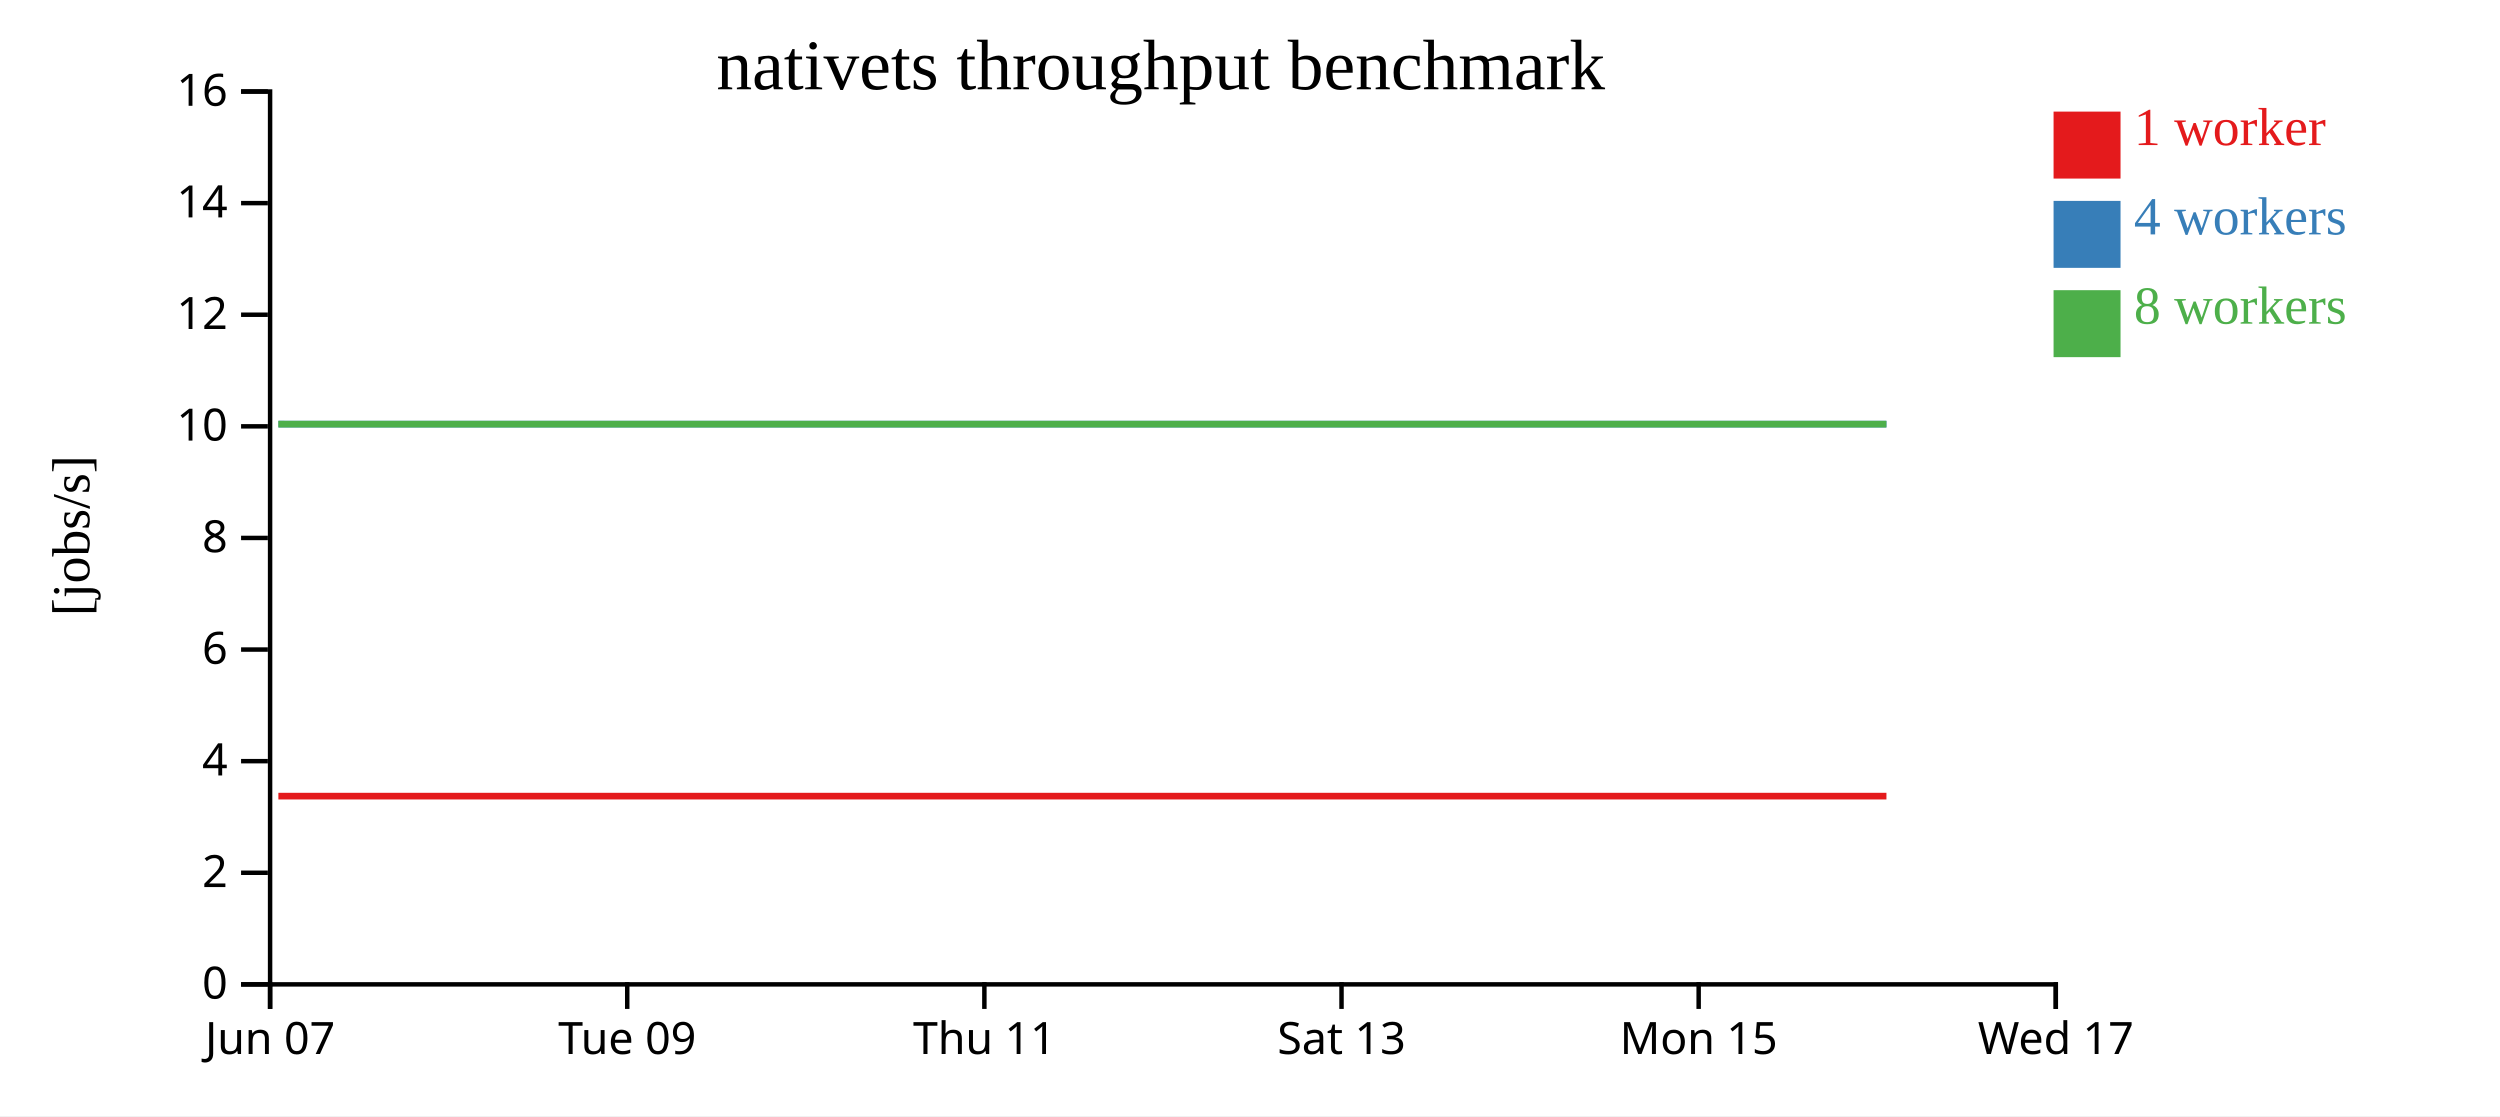
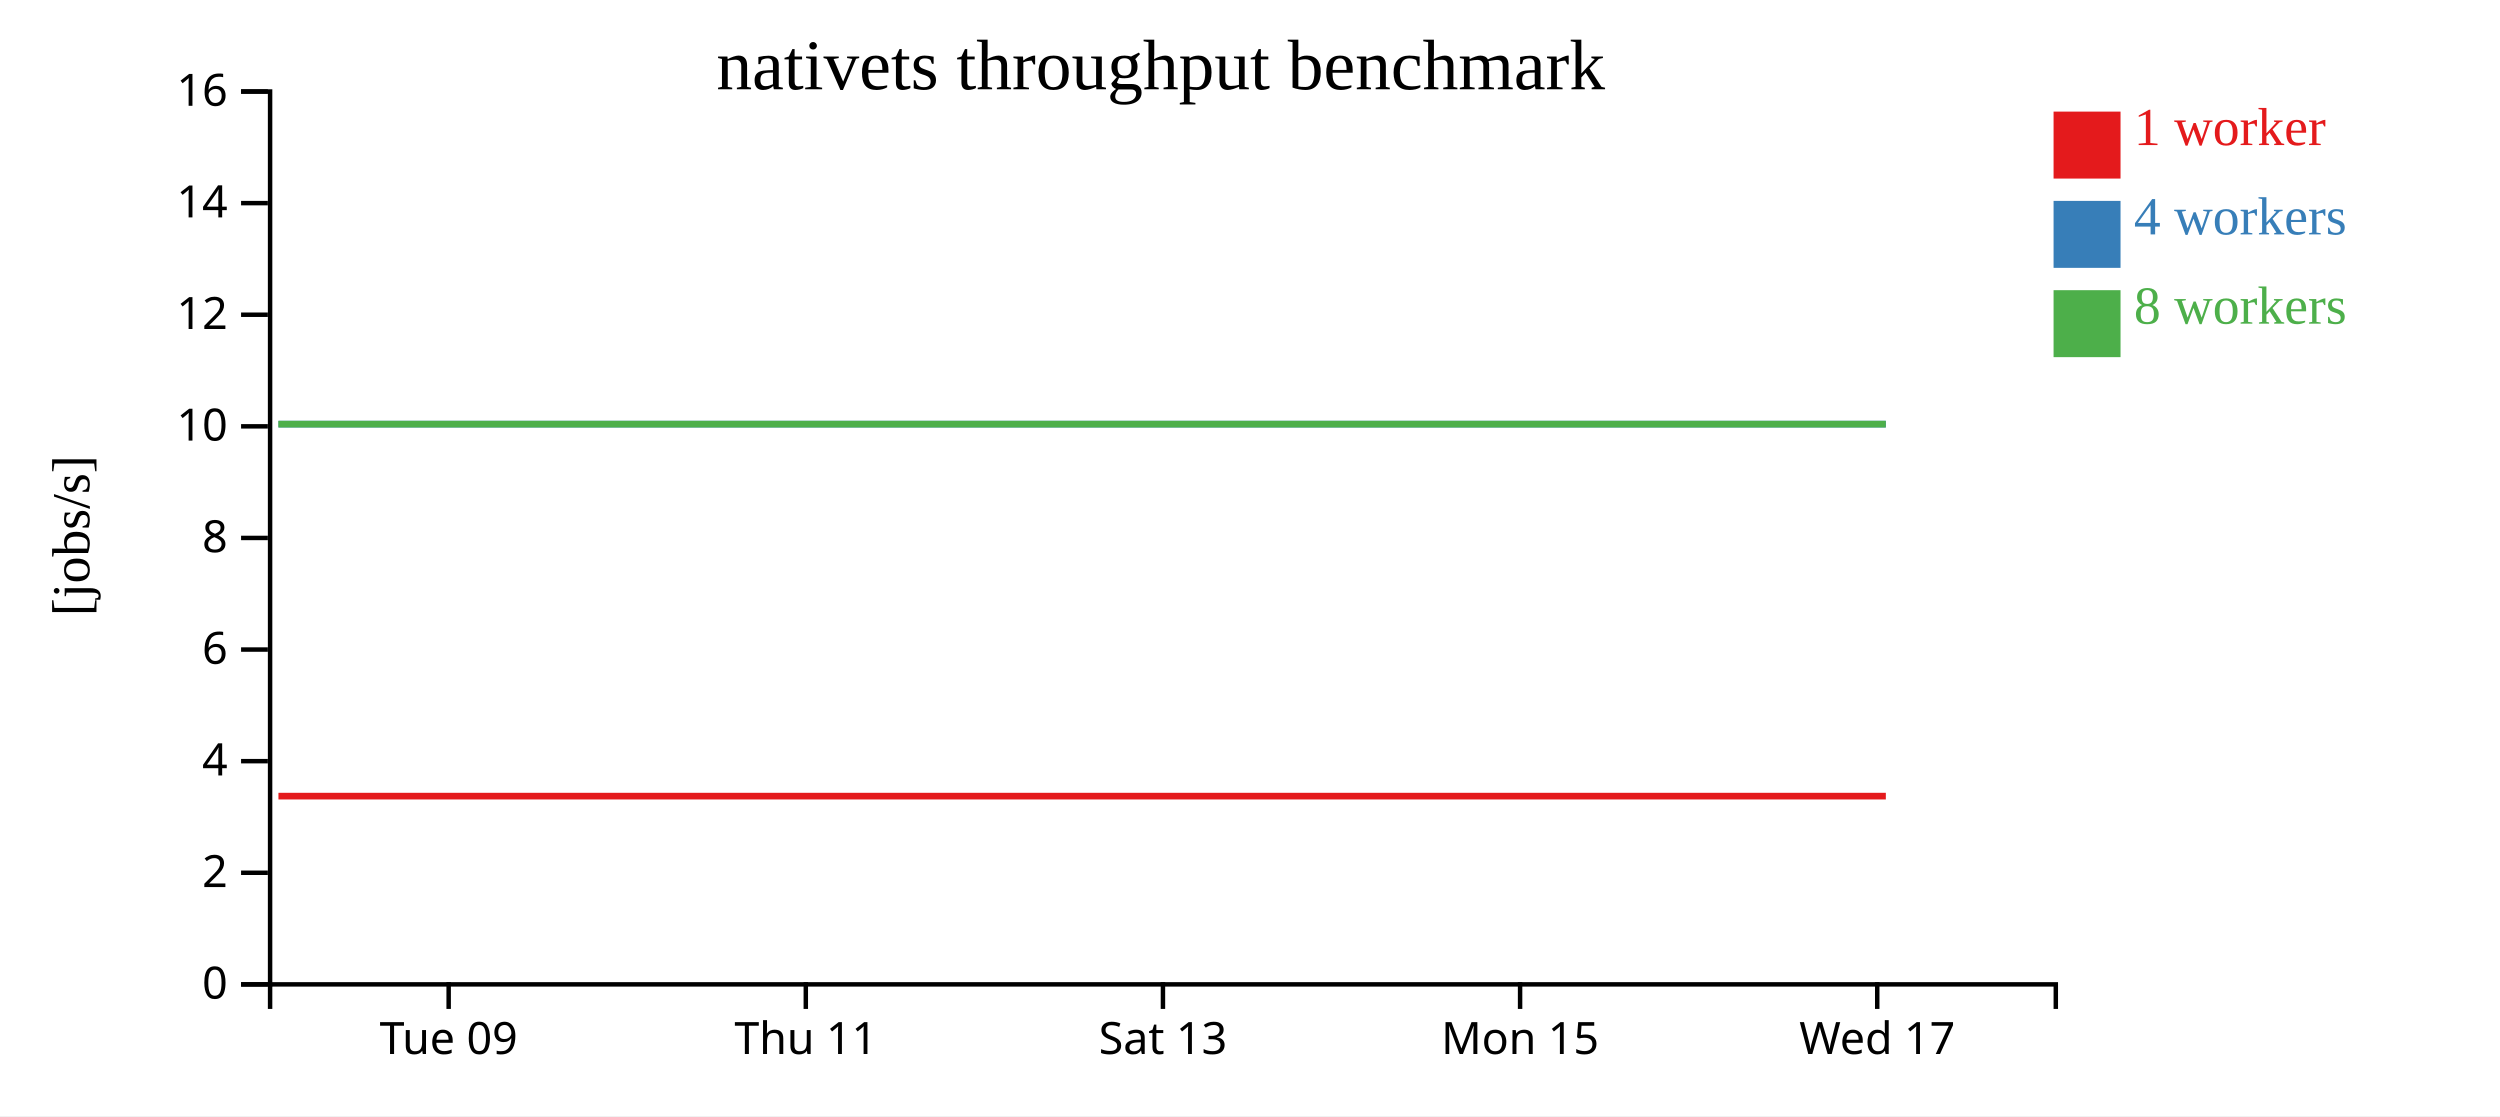
<svg xmlns="http://www.w3.org/2000/svg" width="560" height="250">
  <rect width="100%" height="100%" fill="white" />
  <g transform="translate(60,20)">
    <g transform="translate(0,200)" fill="none" font-size="10" font-family="sans-serif" text-anchor="middle">
      <path class="domain" stroke="currentColor" d="M0.5,6V0.5H400.5V6" />
-       <g class="tick" opacity="1" transform="translate(0.5,0)">
-         <line stroke="currentColor" y2="6" />
-         <text fill="currentColor" y="9" dy="0.71em">Jun 07</text>
-       </g>
-       <g class="tick" opacity="1" transform="translate(80.5,0)">
+       <g class="tick" opacity="1" transform="translate(40.5,0)">
        <line stroke="currentColor" y2="6" />
        <text fill="currentColor" y="9" dy="0.71em">Tue 09</text>
      </g>
-       <g class="tick" opacity="1" transform="translate(160.5,0)">
+       <g class="tick" opacity="1" transform="translate(120.5,0)">
        <line stroke="currentColor" y2="6" />
        <text fill="currentColor" y="9" dy="0.71em">Thu 11</text>
      </g>
-       <g class="tick" opacity="1" transform="translate(240.5,0)">
+       <g class="tick" opacity="1" transform="translate(200.5,0)">
        <line stroke="currentColor" y2="6" />
        <text fill="currentColor" y="9" dy="0.71em">Sat 13</text>
      </g>
-       <g class="tick" opacity="1" transform="translate(320.5,0)">
+       <g class="tick" opacity="1" transform="translate(280.5,0)">
        <line stroke="currentColor" y2="6" />
        <text fill="currentColor" y="9" dy="0.71em">Mon 15</text>
      </g>
-       <g class="tick" opacity="1" transform="translate(400.5,0)">
+       <g class="tick" opacity="1" transform="translate(360.5,0)">
        <line stroke="currentColor" y2="6" />
        <text fill="currentColor" y="9" dy="0.71em">Wed 17</text>
      </g>
    </g>
    <g fill="none" font-size="10" font-family="sans-serif" text-anchor="end">
      <path class="domain" stroke="currentColor" d="M-6,200.5H0.5V0.5H-6" />
      <g class="tick" opacity="1" transform="translate(0,200.5)">
        <line stroke="currentColor" x2="-6" />
        <text fill="currentColor" x="-9" dy="0.32em">0</text>
      </g>
      <g class="tick" opacity="1" transform="translate(0,175.5)">
        <line stroke="currentColor" x2="-6" />
        <text fill="currentColor" x="-9" dy="0.32em">2</text>
      </g>
      <g class="tick" opacity="1" transform="translate(0,150.5)">
        <line stroke="currentColor" x2="-6" />
        <text fill="currentColor" x="-9" dy="0.32em">4</text>
      </g>
      <g class="tick" opacity="1" transform="translate(0,125.5)">
        <line stroke="currentColor" x2="-6" />
        <text fill="currentColor" x="-9" dy="0.32em">6</text>
      </g>
      <g class="tick" opacity="1" transform="translate(0,100.5)">
        <line stroke="currentColor" x2="-6" />
        <text fill="currentColor" x="-9" dy="0.32em">8</text>
      </g>
      <g class="tick" opacity="1" transform="translate(0,75.5)">
        <line stroke="currentColor" x2="-6" />
        <text fill="currentColor" x="-9" dy="0.32em">10</text>
      </g>
      <g class="tick" opacity="1" transform="translate(0,50.5)">
        <line stroke="currentColor" x2="-6" />
        <text fill="currentColor" x="-9" dy="0.32em">12</text>
      </g>
      <g class="tick" opacity="1" transform="translate(0,25.5)">
        <line stroke="currentColor" x2="-6" />
        <text fill="currentColor" x="-9" dy="0.32em">14</text>
      </g>
      <g class="tick" opacity="1" transform="translate(0,0.5)">
        <line stroke="currentColor" x2="-6" />
        <text fill="currentColor" x="-9" dy="0.32em">16</text>
      </g>
    </g>
    <text text-anchor="middle" style="font-size: 12px" transform="rotate(-90)" y="-40" x="-100">[jobs/s]</text>
    <text text-anchor="middle" style="font-size: 16px" y="0" x="200">nativets throughput benchmark</text>
-     <path class="line" fill="none" stroke="#e41a1c" stroke-width="1.5" d="M2.357,158.334L42.372,158.335L82.144,158.334L122.309,158.335L162.347,158.334L202.437,158.335L242.374,158.334L282.435,158.334L322.503,158.335L362.562,158.336" />
-     <path class="line" fill="none" stroke="#377eb8" stroke-width="1.5" d="M2.38,75.001L42.388,75.008L82.152,75.004L122.431,75.003L162.352,75.007L202.443,75.005L242.396,75.004L282.437,75.009L322.521,75.01L362.566,75.003" />
-     <path class="line" fill="none" stroke="#4daf4a" stroke-width="1.5" d="M2.351,75.005L42.356,75.006L82.114,75.004L122.354,75.009L162.341,75.007L202.41,75.008L242.356,75.006L282.414,75.002L322.469,75.01L362.54,75.006" />
+     <path class="line" fill="none" stroke="#e41a1c" stroke-width="1.5" d="M2.372,158.335L42.144,158.334L82.309,158.335L122.347,158.334L162.437,158.335L202.374,158.334L242.435,158.334L282.503,158.335L322.562,158.336L362.428,158.336" />
+     <path class="line" fill="none" stroke="#377eb8" stroke-width="1.5" d="M2.388,75.008L42.152,75.004L82.431,75.003L122.352,75.007L162.443,75.005L202.396,75.004L242.437,75.009L282.521,75.01L322.566,75.003L362.433,75.007" />
+     <path class="line" fill="none" stroke="#4daf4a" stroke-width="1.5" d="M2.356,75.006L42.114,75.004L82.354,75.009L122.341,75.007L162.41,75.008L202.356,75.006L242.414,75.002L282.469,75.01L322.54,75.006L362.408,75.002" />
    <rect class="dot" x="400" y="5" width="15" height="15" style="fill: #e41a1c;" />
    <rect class="dot" x="400" y="25" width="15" height="15" style="fill: #377eb8;" />
    <rect class="dot" x="400" y="45" width="15" height="15" style="fill: #4daf4a;" />
    <text class="label" x="418" y="12.5" style="fill: #e41a1c; alignment-baseline: middle;" text-anchor="left">1 worker</text>
    <text class="label" x="418" y="32.5" style="fill: #377eb8; alignment-baseline: middle;" text-anchor="left">4 workers</text>
    <text class="label" x="418" y="52.5" style="fill: #4daf4a; alignment-baseline: middle;" text-anchor="left">8 workers</text>
  </g>
</svg>
